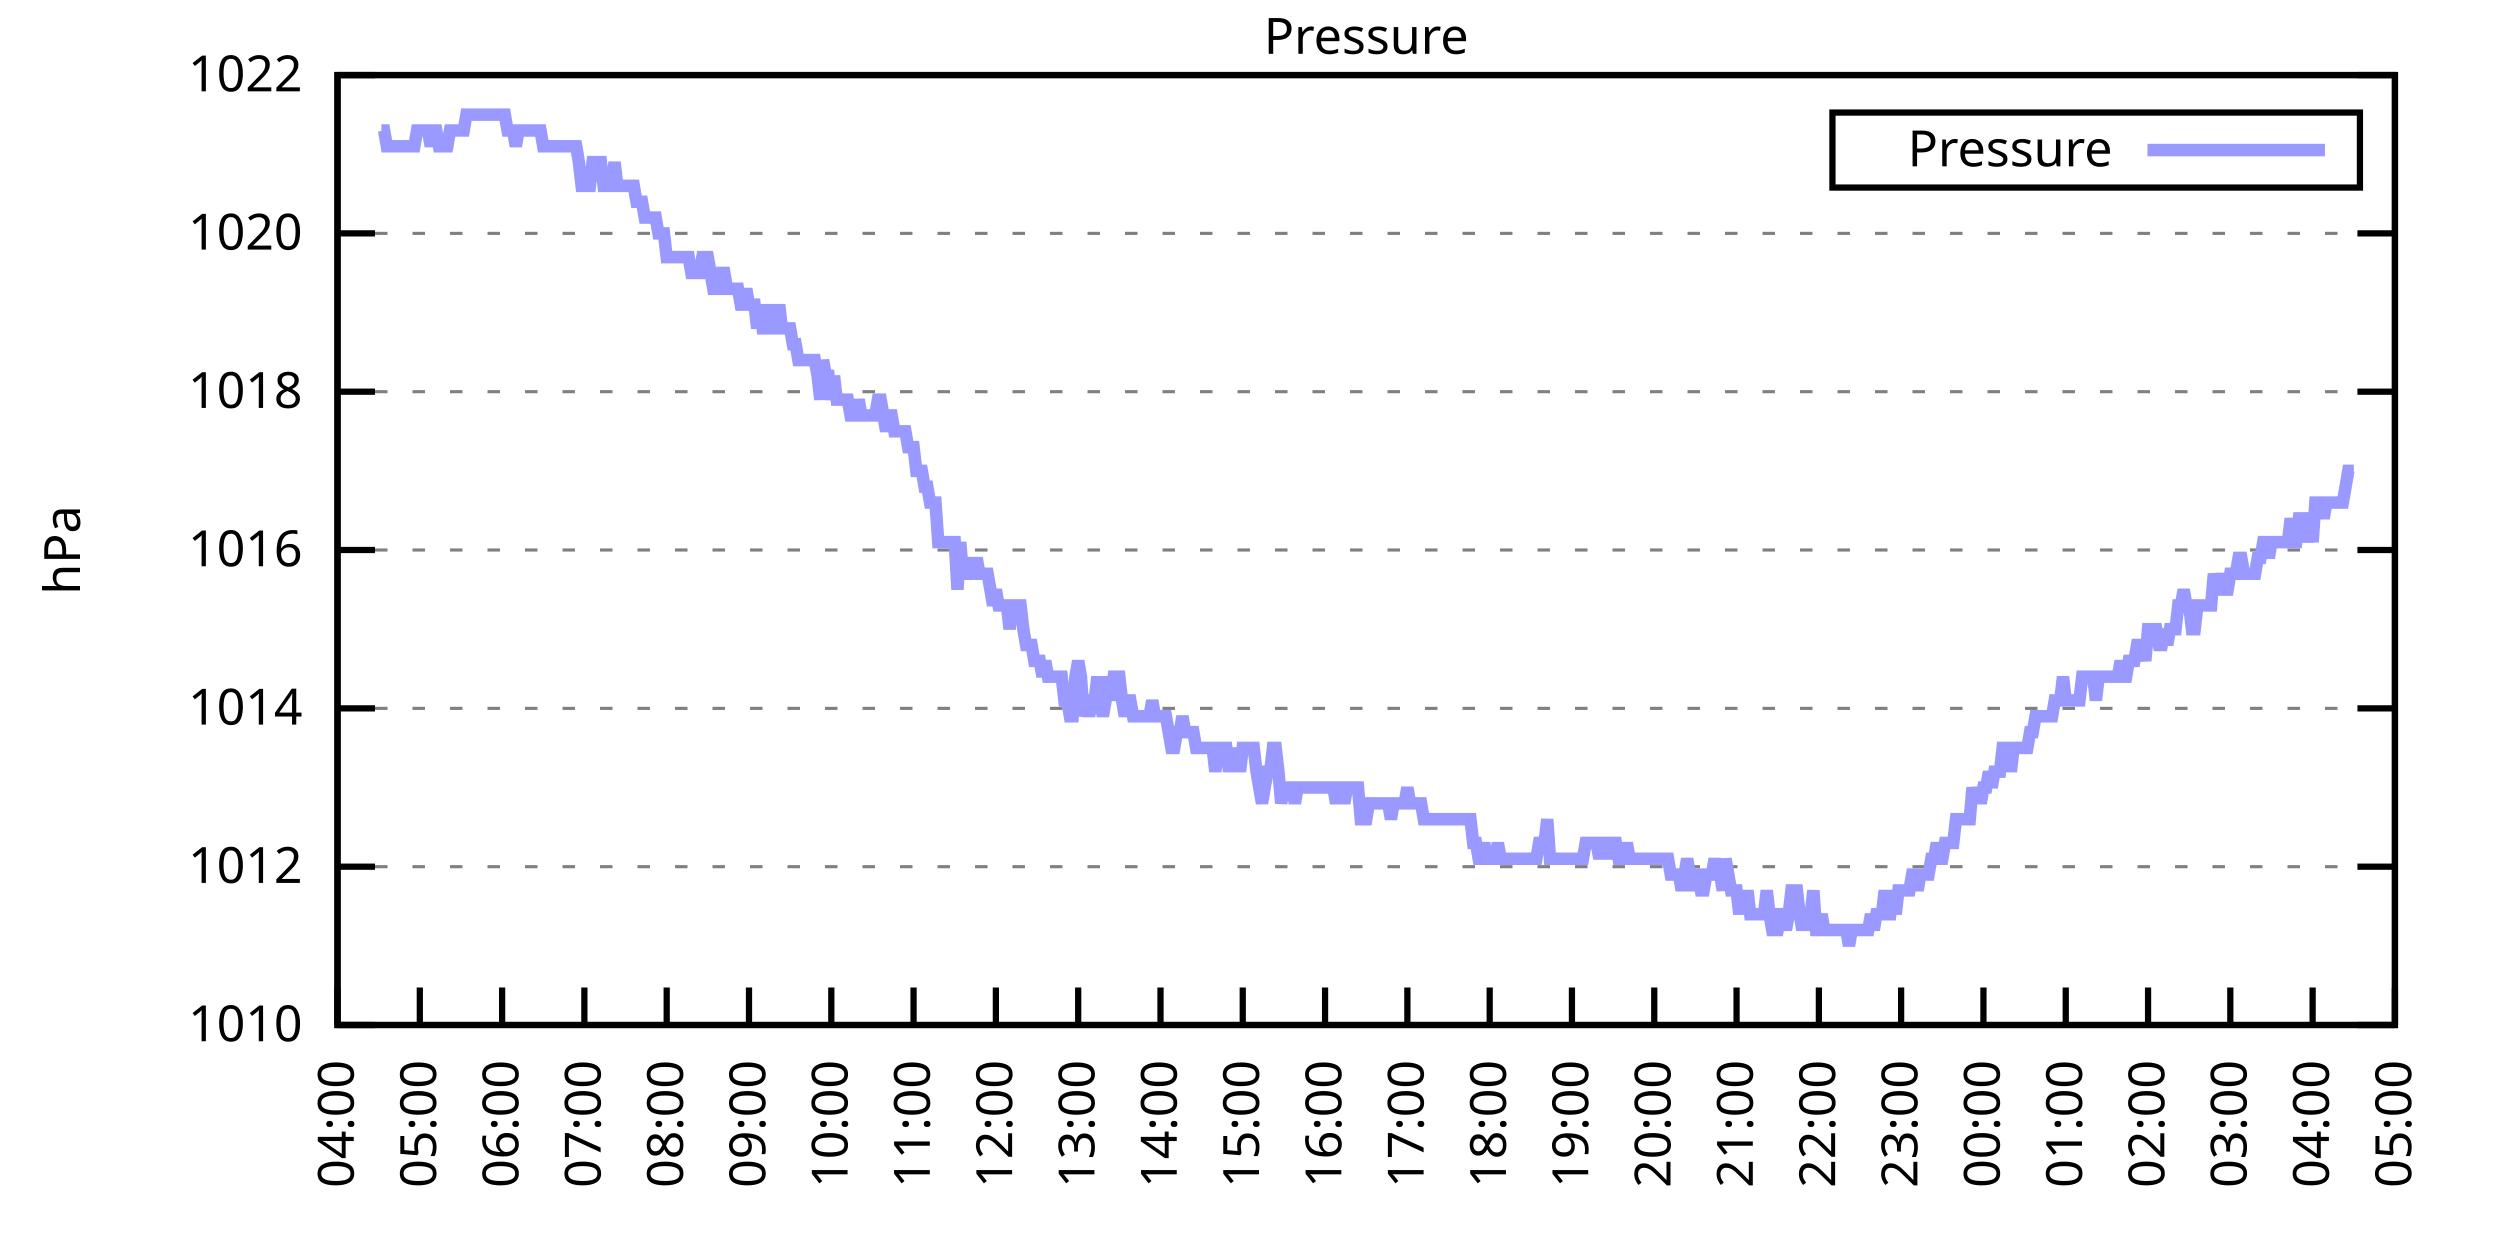
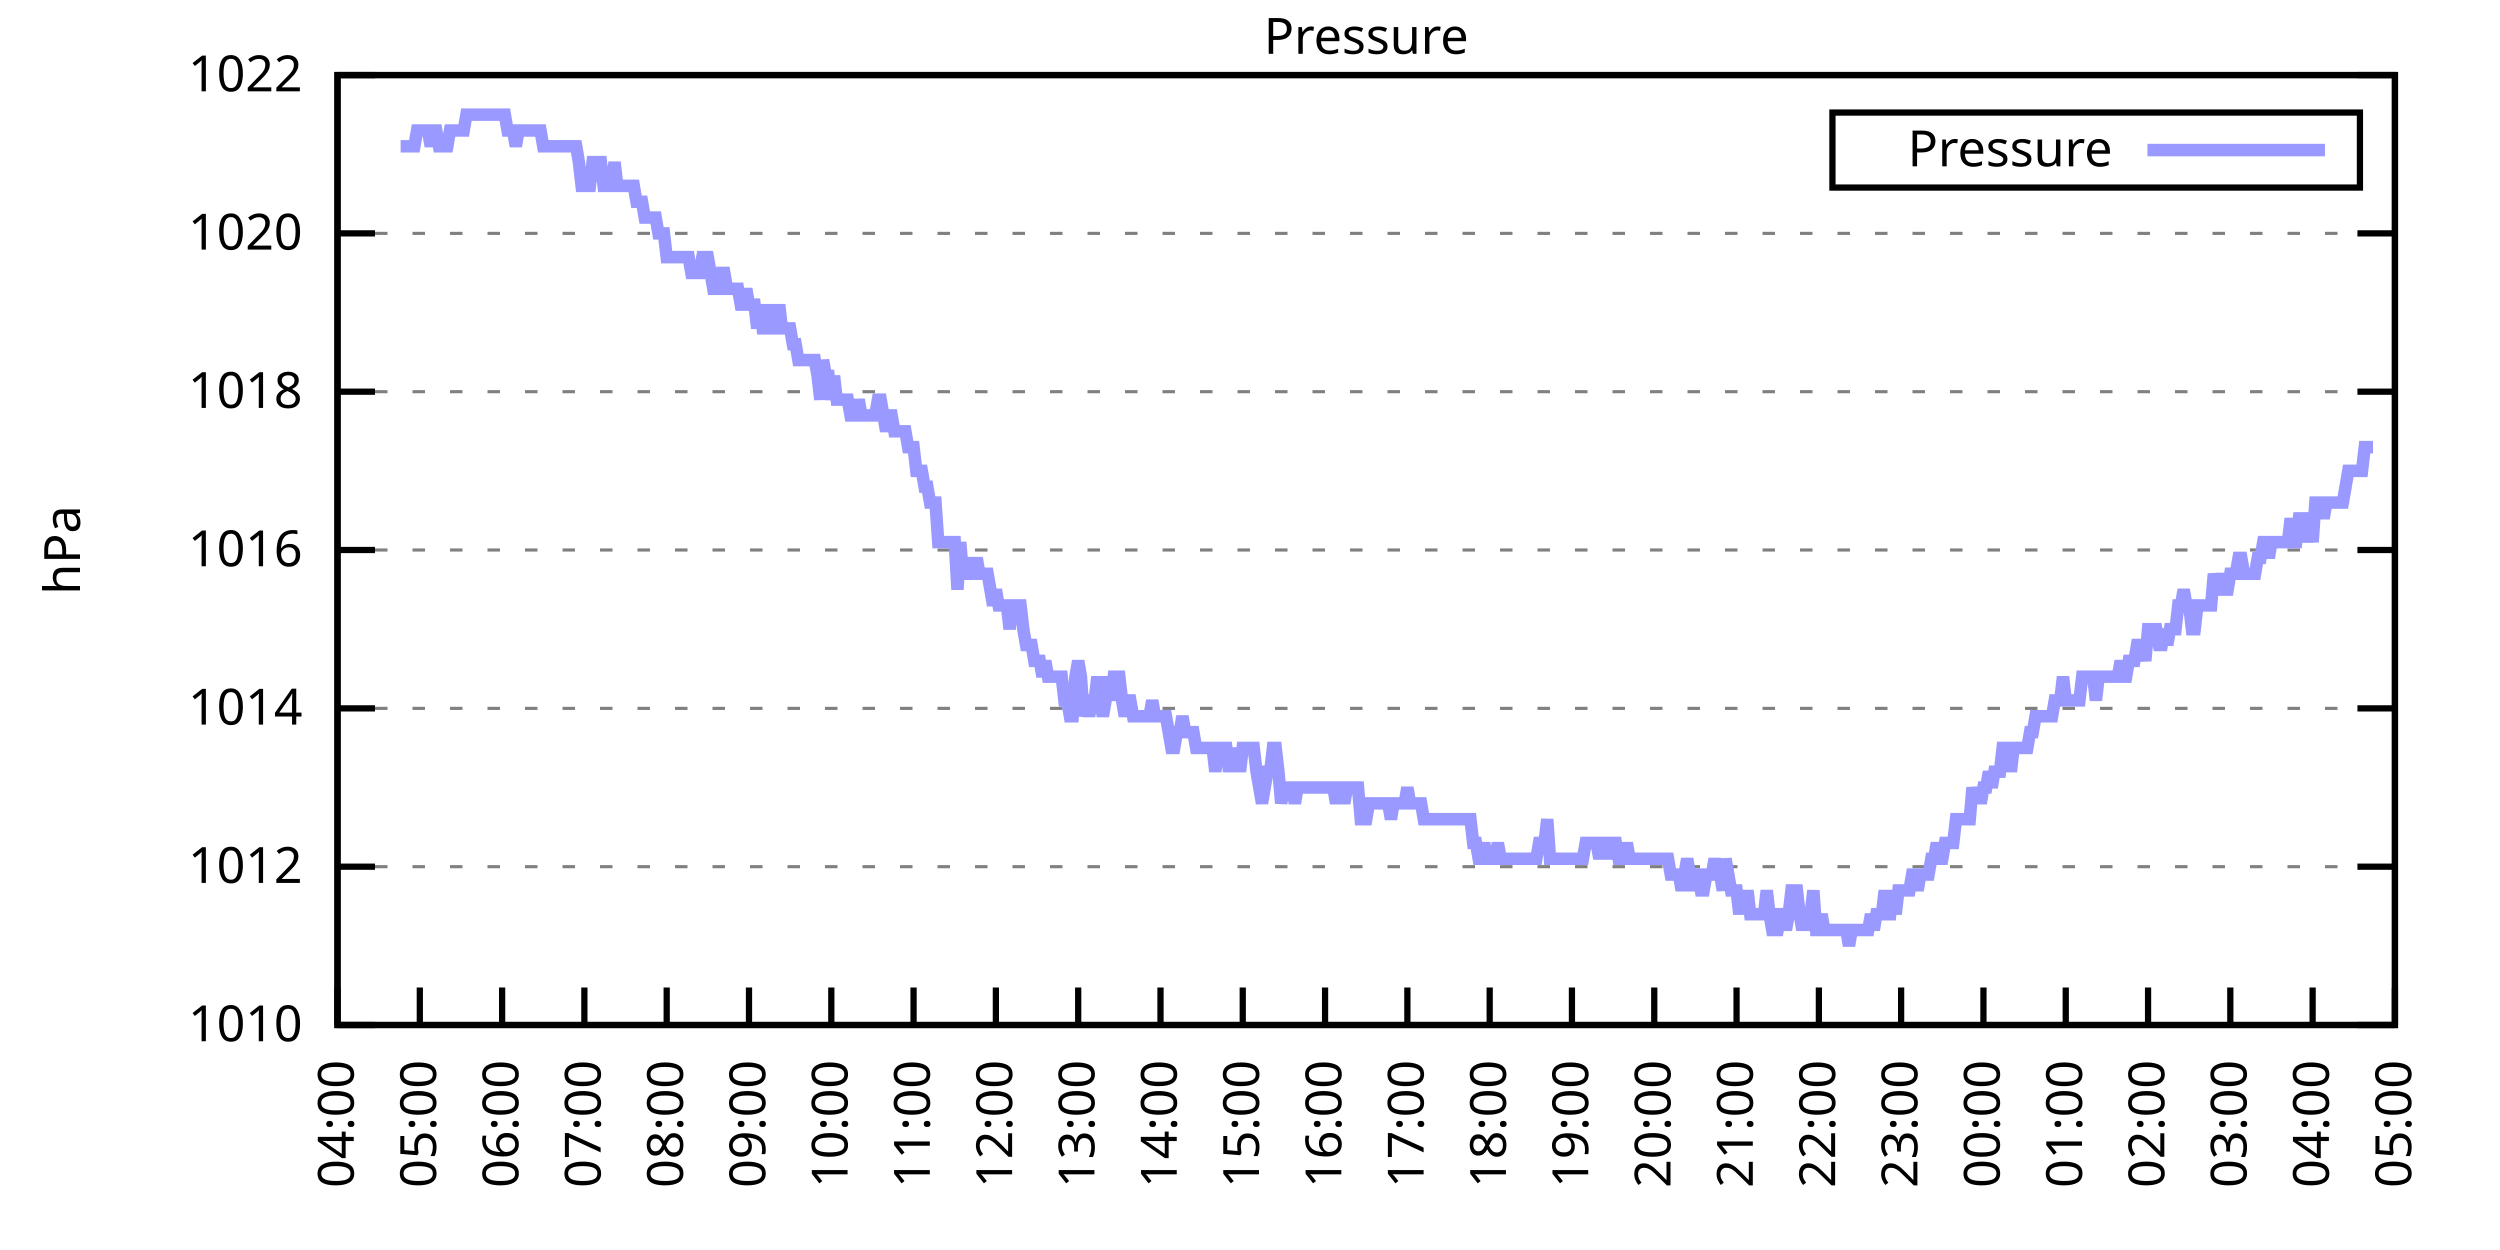
<svg xmlns="http://www.w3.org/2000/svg" xmlns:xlink="http://www.w3.org/1999/xlink" width="400" height="200" viewBox="0 0 400 200">
  <g id="gnuplot_canvas">
    <rect x="0" y="0" width="400" height="200" fill="none" />
    <defs>
      <circle id="gpDot" r="0.5" stroke-width="0.5" stroke="currentColor" />
      <path id="gpPt0" stroke-width="0.333" stroke="currentColor" d="M-1,0 h2 M0,-1 v2" />
      <path id="gpPt1" stroke-width="0.333" stroke="currentColor" d="M-1,-1 L1,1 M1,-1 L-1,1" />
      <path id="gpPt2" stroke-width="0.333" stroke="currentColor" d="M-1,0 L1,0 M0,-1 L0,1 M-1,-1 L1,1 M-1,1 L1,-1" />
      <rect id="gpPt3" stroke-width="0.333" stroke="currentColor" x="-1" y="-1" width="2" height="2" />
      <rect id="gpPt4" stroke-width="0.333" stroke="currentColor" fill="currentColor" x="-1" y="-1" width="2" height="2" />
      <circle id="gpPt5" stroke-width="0.333" stroke="currentColor" cx="0" cy="0" r="1" />
      <use xlink:href="#gpPt5" id="gpPt6" fill="currentColor" stroke="none" />
      <path id="gpPt7" stroke-width="0.333" stroke="currentColor" d="M0,-1.33 L-1.33,0.67 L1.33,0.67 z" />
      <use xlink:href="#gpPt7" id="gpPt8" fill="currentColor" stroke="none" />
      <use xlink:href="#gpPt7" id="gpPt9" stroke="currentColor" transform="rotate(180)" />
      <use xlink:href="#gpPt9" id="gpPt10" fill="currentColor" stroke="none" />
      <use xlink:href="#gpPt3" id="gpPt11" stroke="currentColor" transform="rotate(45)" />
      <use xlink:href="#gpPt11" id="gpPt12" fill="currentColor" stroke="none" />
      <path id="gpPt13" stroke-width="0.333" stroke="currentColor" d="M0,1.330 L1.265,0.411 L0.782,-1.067 L-0.782,-1.076 L-1.265,0.411 z" />
      <use xlink:href="#gpPt13" id="gpPt14" fill="currentColor" stroke="none" />
      <filter id="textbox" filterUnits="objectBoundingBox" x="0" y="0" height="1" width="1">
        <feFlood flood-color="white" flood-opacity="1" result="bgnd" />
        <feComposite in="SourceGraphic" in2="bgnd" operator="atop" />
      </filter>
      <filter id="greybox" filterUnits="objectBoundingBox" x="0" y="0" height="1" width="1">
        <feFlood flood-color="lightgrey" flood-opacity="1" result="grey" />
        <feComposite in="SourceGraphic" in2="grey" operator="atop" />
      </filter>
    </defs>
    <g fill="none" color="white" stroke="currentColor" stroke-width="1.00" stroke-linecap="butt" stroke-linejoin="miter">
</g>
    <g fill="none" color="black" stroke="currentColor" stroke-width="1.00" stroke-linecap="butt" stroke-linejoin="miter">
      <g stroke="none" shape-rendering="crispEdges">
        <polygon fill="rgb(255, 255, 255)" points="54.00,164.00 383.18,164.00 383.18,12.02 54.00,12.02 " />
      </g>
    </g>
    <g fill="none" color="black" stroke="currentColor" stroke-width="1.00" stroke-linecap="butt" stroke-linejoin="miter">
</g>
    <g fill="none" color="black" stroke="black" stroke-width="0.50" stroke-linecap="butt" stroke-linejoin="miter">
</g>
    <g fill="none" color="gray" stroke="currentColor" stroke-width="0.50" stroke-linecap="butt" stroke-linejoin="miter">
      <path stroke="gray" stroke-dasharray="2,4" class="gridline" d="M54.00,164.00 L383.19,164.00  " />
    </g>
    <g fill="none" color="gray" stroke="gray" stroke-width="1.00" stroke-linecap="butt" stroke-linejoin="miter">
</g>
    <g fill="none" color="black" stroke="currentColor" stroke-width="1.00" stroke-linecap="butt" stroke-linejoin="miter">
      <path stroke="black" d="M54.00,164.00 L60.00,164.00 M383.19,164.00 L377.19,164.00  " />
      <g transform="translate(48.40,166.60)" stroke="none" fill="black" font-family="Sans" font-size="8.00" text-anchor="end">
        <text>
          <tspan font-family="Sans"> 1010</tspan>
        </text>
      </g>
    </g>
    <g fill="none" color="black" stroke="currentColor" stroke-width="1.00" stroke-linecap="butt" stroke-linejoin="miter">
</g>
    <g fill="none" color="black" stroke="black" stroke-width="0.50" stroke-linecap="butt" stroke-linejoin="miter">
</g>
    <g fill="none" color="gray" stroke="currentColor" stroke-width="0.50" stroke-linecap="butt" stroke-linejoin="miter">
      <path stroke="gray" stroke-dasharray="2,4" class="gridline" d="M54.00,138.67 L383.19,138.67  " />
    </g>
    <g fill="none" color="gray" stroke="gray" stroke-width="1.00" stroke-linecap="butt" stroke-linejoin="miter">
</g>
    <g fill="none" color="black" stroke="currentColor" stroke-width="1.00" stroke-linecap="butt" stroke-linejoin="miter">
      <path stroke="black" d="M54.00,138.67 L60.00,138.67 M383.19,138.67 L377.19,138.67  " />
      <g transform="translate(48.40,141.27)" stroke="none" fill="black" font-family="Sans" font-size="8.00" text-anchor="end">
        <text>
          <tspan font-family="Sans"> 1012</tspan>
        </text>
      </g>
    </g>
    <g fill="none" color="black" stroke="currentColor" stroke-width="1.00" stroke-linecap="butt" stroke-linejoin="miter">
</g>
    <g fill="none" color="black" stroke="black" stroke-width="0.50" stroke-linecap="butt" stroke-linejoin="miter">
</g>
    <g fill="none" color="gray" stroke="currentColor" stroke-width="0.50" stroke-linecap="butt" stroke-linejoin="miter">
      <path stroke="gray" stroke-dasharray="2,4" class="gridline" d="M54.00,113.34 L383.19,113.34  " />
    </g>
    <g fill="none" color="gray" stroke="gray" stroke-width="1.00" stroke-linecap="butt" stroke-linejoin="miter">
</g>
    <g fill="none" color="black" stroke="currentColor" stroke-width="1.00" stroke-linecap="butt" stroke-linejoin="miter">
      <path stroke="black" d="M54.00,113.34 L60.00,113.34 M383.19,113.34 L377.19,113.34  " />
      <g transform="translate(48.40,115.94)" stroke="none" fill="black" font-family="Sans" font-size="8.00" text-anchor="end">
        <text>
          <tspan font-family="Sans"> 1014</tspan>
        </text>
      </g>
    </g>
    <g fill="none" color="black" stroke="currentColor" stroke-width="1.00" stroke-linecap="butt" stroke-linejoin="miter">
</g>
    <g fill="none" color="black" stroke="black" stroke-width="0.50" stroke-linecap="butt" stroke-linejoin="miter">
</g>
    <g fill="none" color="gray" stroke="currentColor" stroke-width="0.50" stroke-linecap="butt" stroke-linejoin="miter">
      <path stroke="gray" stroke-dasharray="2,4" class="gridline" d="M54.00,88.00 L383.19,88.00  " />
    </g>
    <g fill="none" color="gray" stroke="gray" stroke-width="1.00" stroke-linecap="butt" stroke-linejoin="miter">
</g>
    <g fill="none" color="black" stroke="currentColor" stroke-width="1.00" stroke-linecap="butt" stroke-linejoin="miter">
      <path stroke="black" d="M54.00,88.00 L60.00,88.00 M383.19,88.00 L377.19,88.00  " />
      <g transform="translate(48.40,90.60)" stroke="none" fill="black" font-family="Sans" font-size="8.00" text-anchor="end">
        <text>
          <tspan font-family="Sans"> 1016</tspan>
        </text>
      </g>
    </g>
    <g fill="none" color="black" stroke="currentColor" stroke-width="1.00" stroke-linecap="butt" stroke-linejoin="miter">
</g>
    <g fill="none" color="black" stroke="black" stroke-width="0.50" stroke-linecap="butt" stroke-linejoin="miter">
</g>
    <g fill="none" color="gray" stroke="currentColor" stroke-width="0.50" stroke-linecap="butt" stroke-linejoin="miter">
      <path stroke="gray" stroke-dasharray="2,4" class="gridline" d="M54.00,62.67 L383.19,62.67  " />
    </g>
    <g fill="none" color="gray" stroke="gray" stroke-width="1.00" stroke-linecap="butt" stroke-linejoin="miter">
</g>
    <g fill="none" color="black" stroke="currentColor" stroke-width="1.00" stroke-linecap="butt" stroke-linejoin="miter">
      <path stroke="black" d="M54.00,62.67 L60.00,62.67 M383.19,62.67 L377.19,62.67  " />
      <g transform="translate(48.40,65.27)" stroke="none" fill="black" font-family="Sans" font-size="8.00" text-anchor="end">
        <text>
          <tspan font-family="Sans"> 1018</tspan>
        </text>
      </g>
    </g>
    <g fill="none" color="black" stroke="currentColor" stroke-width="1.00" stroke-linecap="butt" stroke-linejoin="miter">
</g>
    <g fill="none" color="black" stroke="black" stroke-width="0.50" stroke-linecap="butt" stroke-linejoin="miter">
</g>
    <g fill="none" color="gray" stroke="currentColor" stroke-width="0.50" stroke-linecap="butt" stroke-linejoin="miter">
      <path stroke="gray" stroke-dasharray="2,4" class="gridline" d="M54.00,37.34 L383.19,37.34  " />
    </g>
    <g fill="none" color="gray" stroke="gray" stroke-width="1.00" stroke-linecap="butt" stroke-linejoin="miter">
</g>
    <g fill="none" color="black" stroke="currentColor" stroke-width="1.00" stroke-linecap="butt" stroke-linejoin="miter">
      <path stroke="black" d="M54.00,37.34 L60.00,37.34 M383.19,37.34 L377.19,37.34  " />
      <g transform="translate(48.40,39.94)" stroke="none" fill="black" font-family="Sans" font-size="8.00" text-anchor="end">
        <text>
          <tspan font-family="Sans"> 1020</tspan>
        </text>
      </g>
    </g>
    <g fill="none" color="black" stroke="currentColor" stroke-width="1.00" stroke-linecap="butt" stroke-linejoin="miter">
</g>
    <g fill="none" color="black" stroke="black" stroke-width="0.50" stroke-linecap="butt" stroke-linejoin="miter">
</g>
    <g fill="none" color="gray" stroke="currentColor" stroke-width="0.50" stroke-linecap="butt" stroke-linejoin="miter">
      <path stroke="gray" stroke-dasharray="2,4" class="gridline" d="M54.00,12.01 L383.19,12.01  " />
    </g>
    <g fill="none" color="gray" stroke="gray" stroke-width="1.00" stroke-linecap="butt" stroke-linejoin="miter">
</g>
    <g fill="none" color="black" stroke="currentColor" stroke-width="1.00" stroke-linecap="butt" stroke-linejoin="miter">
      <path stroke="black" d="M54.00,12.01 L60.00,12.01 M383.19,12.01 L377.19,12.01  " />
      <g transform="translate(48.40,14.61)" stroke="none" fill="black" font-family="Sans" font-size="8.00" text-anchor="end">
        <text>
          <tspan font-family="Sans"> 1022</tspan>
        </text>
      </g>
    </g>
    <g fill="none" color="black" stroke="currentColor" stroke-width="1.00" stroke-linecap="butt" stroke-linejoin="miter">
      <path stroke="black" d="M54.00,164.00 L54.00,158.00  " />
      <g transform="translate(56.60,169.60) rotate(270.00)" stroke="none" fill="black" font-family="Sans" font-size="8.00" text-anchor="end">
        <text>
          <tspan font-family="Sans">04:00</tspan>
        </text>
      </g>
    </g>
    <g fill="none" color="black" stroke="currentColor" stroke-width="1.00" stroke-linecap="butt" stroke-linejoin="miter">
      <path stroke="black" d="M67.17,164.00 L67.17,158.00  " />
      <g transform="translate(69.77,169.60) rotate(270.00)" stroke="none" fill="black" font-family="Sans" font-size="8.00" text-anchor="end">
        <text>
          <tspan font-family="Sans">05:00</tspan>
        </text>
      </g>
    </g>
    <g fill="none" color="black" stroke="currentColor" stroke-width="1.00" stroke-linecap="butt" stroke-linejoin="miter">
      <path stroke="black" d="M80.34,164.00 L80.34,158.00  " />
      <g transform="translate(82.94,169.60) rotate(270.00)" stroke="none" fill="black" font-family="Sans" font-size="8.00" text-anchor="end">
        <text>
          <tspan font-family="Sans">06:00</tspan>
        </text>
      </g>
    </g>
    <g fill="none" color="black" stroke="currentColor" stroke-width="1.00" stroke-linecap="butt" stroke-linejoin="miter">
      <path stroke="black" d="M93.50,164.00 L93.50,158.00  " />
      <g transform="translate(96.10,169.60) rotate(270.00)" stroke="none" fill="black" font-family="Sans" font-size="8.00" text-anchor="end">
        <text>
          <tspan font-family="Sans">07:00</tspan>
        </text>
      </g>
    </g>
    <g fill="none" color="black" stroke="currentColor" stroke-width="1.00" stroke-linecap="butt" stroke-linejoin="miter">
      <path stroke="black" d="M106.67,164.00 L106.67,158.00  " />
      <g transform="translate(109.27,169.60) rotate(270.00)" stroke="none" fill="black" font-family="Sans" font-size="8.00" text-anchor="end">
        <text>
          <tspan font-family="Sans">08:00</tspan>
        </text>
      </g>
    </g>
    <g fill="none" color="black" stroke="currentColor" stroke-width="1.00" stroke-linecap="butt" stroke-linejoin="miter">
      <path stroke="black" d="M119.84,164.00 L119.84,158.00  " />
      <g transform="translate(122.44,169.60) rotate(270.00)" stroke="none" fill="black" font-family="Sans" font-size="8.00" text-anchor="end">
        <text>
          <tspan font-family="Sans">09:00</tspan>
        </text>
      </g>
    </g>
    <g fill="none" color="black" stroke="currentColor" stroke-width="1.00" stroke-linecap="butt" stroke-linejoin="miter">
      <path stroke="black" d="M133.01,164.00 L133.01,158.00  " />
      <g transform="translate(135.61,169.60) rotate(270.00)" stroke="none" fill="black" font-family="Sans" font-size="8.00" text-anchor="end">
        <text>
          <tspan font-family="Sans">10:00</tspan>
        </text>
      </g>
    </g>
    <g fill="none" color="black" stroke="currentColor" stroke-width="1.00" stroke-linecap="butt" stroke-linejoin="miter">
      <path stroke="black" d="M146.17,164.00 L146.17,158.00  " />
      <g transform="translate(148.77,169.60) rotate(270.00)" stroke="none" fill="black" font-family="Sans" font-size="8.00" text-anchor="end">
        <text>
          <tspan font-family="Sans">11:00</tspan>
        </text>
      </g>
    </g>
    <g fill="none" color="black" stroke="currentColor" stroke-width="1.00" stroke-linecap="butt" stroke-linejoin="miter">
      <path stroke="black" d="M159.34,164.00 L159.34,158.00  " />
      <g transform="translate(161.94,169.60) rotate(270.00)" stroke="none" fill="black" font-family="Sans" font-size="8.00" text-anchor="end">
        <text>
          <tspan font-family="Sans">12:00</tspan>
        </text>
      </g>
    </g>
    <g fill="none" color="black" stroke="currentColor" stroke-width="1.00" stroke-linecap="butt" stroke-linejoin="miter">
      <path stroke="black" d="M172.51,164.00 L172.51,158.00  " />
      <g transform="translate(175.11,169.60) rotate(270.00)" stroke="none" fill="black" font-family="Sans" font-size="8.00" text-anchor="end">
        <text>
          <tspan font-family="Sans">13:00</tspan>
        </text>
      </g>
    </g>
    <g fill="none" color="black" stroke="currentColor" stroke-width="1.00" stroke-linecap="butt" stroke-linejoin="miter">
      <path stroke="black" d="M185.68,164.00 L185.68,158.00  " />
      <g transform="translate(188.28,169.60) rotate(270.00)" stroke="none" fill="black" font-family="Sans" font-size="8.00" text-anchor="end">
        <text>
          <tspan font-family="Sans">14:00</tspan>
        </text>
      </g>
    </g>
    <g fill="none" color="black" stroke="currentColor" stroke-width="1.00" stroke-linecap="butt" stroke-linejoin="miter">
      <path stroke="black" d="M198.84,164.00 L198.84,158.00  " />
      <g transform="translate(201.44,169.60) rotate(270.00)" stroke="none" fill="black" font-family="Sans" font-size="8.00" text-anchor="end">
        <text>
          <tspan font-family="Sans">15:00</tspan>
        </text>
      </g>
    </g>
    <g fill="none" color="black" stroke="currentColor" stroke-width="1.00" stroke-linecap="butt" stroke-linejoin="miter">
      <path stroke="black" d="M212.01,164.00 L212.01,158.00  " />
      <g transform="translate(214.61,169.60) rotate(270.00)" stroke="none" fill="black" font-family="Sans" font-size="8.00" text-anchor="end">
        <text>
          <tspan font-family="Sans">16:00</tspan>
        </text>
      </g>
    </g>
    <g fill="none" color="black" stroke="currentColor" stroke-width="1.00" stroke-linecap="butt" stroke-linejoin="miter">
      <path stroke="black" d="M225.18,164.00 L225.18,158.00  " />
      <g transform="translate(227.78,169.60) rotate(270.00)" stroke="none" fill="black" font-family="Sans" font-size="8.00" text-anchor="end">
        <text>
          <tspan font-family="Sans">17:00</tspan>
        </text>
      </g>
    </g>
    <g fill="none" color="black" stroke="currentColor" stroke-width="1.00" stroke-linecap="butt" stroke-linejoin="miter">
      <path stroke="black" d="M238.35,164.00 L238.35,158.00  " />
      <g transform="translate(240.95,169.60) rotate(270.00)" stroke="none" fill="black" font-family="Sans" font-size="8.00" text-anchor="end">
        <text>
          <tspan font-family="Sans">18:00</tspan>
        </text>
      </g>
    </g>
    <g fill="none" color="black" stroke="currentColor" stroke-width="1.00" stroke-linecap="butt" stroke-linejoin="miter">
      <path stroke="black" d="M251.51,164.00 L251.51,158.00  " />
      <g transform="translate(254.11,169.60) rotate(270.00)" stroke="none" fill="black" font-family="Sans" font-size="8.00" text-anchor="end">
        <text>
          <tspan font-family="Sans">19:00</tspan>
        </text>
      </g>
    </g>
    <g fill="none" color="black" stroke="currentColor" stroke-width="1.00" stroke-linecap="butt" stroke-linejoin="miter">
      <path stroke="black" d="M264.68,164.00 L264.68,158.00  " />
      <g transform="translate(267.28,169.60) rotate(270.00)" stroke="none" fill="black" font-family="Sans" font-size="8.00" text-anchor="end">
        <text>
          <tspan font-family="Sans">20:00</tspan>
        </text>
      </g>
    </g>
    <g fill="none" color="black" stroke="currentColor" stroke-width="1.00" stroke-linecap="butt" stroke-linejoin="miter">
      <path stroke="black" d="M277.85,164.00 L277.85,158.00  " />
      <g transform="translate(280.45,169.60) rotate(270.00)" stroke="none" fill="black" font-family="Sans" font-size="8.00" text-anchor="end">
        <text>
          <tspan font-family="Sans">21:00</tspan>
        </text>
      </g>
    </g>
    <g fill="none" color="black" stroke="currentColor" stroke-width="1.00" stroke-linecap="butt" stroke-linejoin="miter">
      <path stroke="black" d="M291.02,164.00 L291.02,158.00  " />
      <g transform="translate(293.62,169.60) rotate(270.00)" stroke="none" fill="black" font-family="Sans" font-size="8.00" text-anchor="end">
        <text>
          <tspan font-family="Sans">22:00</tspan>
        </text>
      </g>
    </g>
    <g fill="none" color="black" stroke="currentColor" stroke-width="1.00" stroke-linecap="butt" stroke-linejoin="miter">
      <path stroke="black" d="M304.18,164.00 L304.18,158.00  " />
      <g transform="translate(306.78,169.60) rotate(270.00)" stroke="none" fill="black" font-family="Sans" font-size="8.00" text-anchor="end">
        <text>
          <tspan font-family="Sans">23:00</tspan>
        </text>
      </g>
    </g>
    <g fill="none" color="black" stroke="currentColor" stroke-width="1.00" stroke-linecap="butt" stroke-linejoin="miter">
      <path stroke="black" d="M317.35,164.00 L317.35,158.00  " />
      <g transform="translate(319.95,169.60) rotate(270.00)" stroke="none" fill="black" font-family="Sans" font-size="8.00" text-anchor="end">
        <text>
          <tspan font-family="Sans">00:00</tspan>
        </text>
      </g>
    </g>
    <g fill="none" color="black" stroke="currentColor" stroke-width="1.00" stroke-linecap="butt" stroke-linejoin="miter">
      <path stroke="black" d="M330.52,164.00 L330.52,158.00  " />
      <g transform="translate(333.12,169.60) rotate(270.00)" stroke="none" fill="black" font-family="Sans" font-size="8.00" text-anchor="end">
        <text>
          <tspan font-family="Sans">01:00</tspan>
        </text>
      </g>
    </g>
    <g fill="none" color="black" stroke="currentColor" stroke-width="1.00" stroke-linecap="butt" stroke-linejoin="miter">
      <path stroke="black" d="M343.69,164.00 L343.69,158.00  " />
      <g transform="translate(346.29,169.60) rotate(270.00)" stroke="none" fill="black" font-family="Sans" font-size="8.00" text-anchor="end">
        <text>
          <tspan font-family="Sans">02:00</tspan>
        </text>
      </g>
    </g>
    <g fill="none" color="black" stroke="currentColor" stroke-width="1.00" stroke-linecap="butt" stroke-linejoin="miter">
      <path stroke="black" d="M356.85,164.00 L356.85,158.00  " />
      <g transform="translate(359.45,169.60) rotate(270.00)" stroke="none" fill="black" font-family="Sans" font-size="8.00" text-anchor="end">
        <text>
          <tspan font-family="Sans">03:00</tspan>
        </text>
      </g>
    </g>
    <g fill="none" color="black" stroke="currentColor" stroke-width="1.00" stroke-linecap="butt" stroke-linejoin="miter">
      <path stroke="black" d="M370.02,164.00 L370.02,158.00  " />
      <g transform="translate(372.62,169.60) rotate(270.00)" stroke="none" fill="black" font-family="Sans" font-size="8.00" text-anchor="end">
        <text>
          <tspan font-family="Sans">04:00</tspan>
        </text>
      </g>
    </g>
    <g fill="none" color="black" stroke="currentColor" stroke-width="1.00" stroke-linecap="butt" stroke-linejoin="miter">
      <path stroke="black" d="M383.19,164.00 L383.19,158.00  " />
      <g transform="translate(385.79,169.60) rotate(270.00)" stroke="none" fill="black" font-family="Sans" font-size="8.00" text-anchor="end">
        <text>
          <tspan font-family="Sans">05:00</tspan>
        </text>
      </g>
    </g>
    <g fill="none" color="black" stroke="currentColor" stroke-width="1.00" stroke-linecap="butt" stroke-linejoin="miter">
</g>
    <g fill="none" color="black" stroke="currentColor" stroke-width="1.00" stroke-linecap="butt" stroke-linejoin="miter">
      <path stroke="black" d="M54.00,12.01 L54.00,164.00 L383.19,164.00 L383.19,12.01 L54.00,12.01 Z  " />
    </g>
    <g fill="none" color="black" stroke="currentColor" stroke-width="1.00" stroke-linecap="butt" stroke-linejoin="miter">
</g>
    <g fill="none" color="black" stroke="currentColor" stroke-width="1.00" stroke-linecap="butt" stroke-linejoin="miter">
      <path stroke="black" d="M293.19,30.01 L293.19,18.01 L377.59,18.01 L377.59,30.01 L293.19,30.01 Z  " />
    </g>
    <g id="Pressure_plot_1">
      <g fill="none" color="white" stroke="black" stroke-width="2.00" stroke-linecap="butt" stroke-linejoin="miter">
</g>
      <g fill="none" color="black" stroke="currentColor" stroke-width="2.00" stroke-linecap="butt" stroke-linejoin="miter">
        <g transform="translate(337.99,26.61)" stroke="none" fill="black" font-family="Sans" font-size="8.00" text-anchor="end">
          <text>
            <tspan font-family="Sans">Pressure</tspan>
          </text>
        </g>
      </g>
      <g fill="none" color="black" stroke="currentColor" stroke-width="2.00" stroke-linecap="butt" stroke-linejoin="miter">
-         <path stroke="rgb(153, 153, 255)" d="M343.59,24.01 L371.99,24.01 M61.02,20.88 L61.46,20.88 L61.90,23.41 L62.34,23.41 L62.78,23.41 L63.22,23.41   L63.66,23.41 L64.10,23.41 L64.53,23.41 L64.97,23.41 L65.41,23.41 L65.85,23.41 L66.29,23.41 L66.73,20.88   L67.17,20.88 L67.61,20.88 L68.05,20.88 L68.48,20.88 L68.92,23.41 L69.36,20.88 L69.80,20.88 L70.24,23.41   L70.68,23.41 L71.12,23.41 L71.56,23.41 L72.00,20.88 L72.43,20.88 L72.87,20.88 L73.31,20.88 L73.75,20.88   L74.19,20.88 L74.63,18.34 L75.07,18.34 L75.51,18.34 L75.95,18.34 L76.38,18.34 L76.82,18.34 L77.26,18.34   L77.70,18.34 L78.14,18.34 L78.58,18.34 L79.02,18.34 L79.46,18.34 L79.90,18.34 L80.34,18.34 L80.77,18.34   L81.21,20.88 L81.65,20.88 L82.09,20.88 L82.53,23.41 L82.97,20.88 L83.41,20.88 L83.85,20.88 L84.29,20.88   L84.72,20.88 L85.16,20.88 L85.60,20.88 L86.04,20.88 L86.48,20.88 L86.92,23.41 L87.36,23.41 L87.80,23.41   L88.24,23.41 L88.67,23.41 L89.11,23.41 L89.55,23.41 L89.99,23.41 L90.43,23.41 L90.87,23.41 L91.31,23.41   L91.75,23.41 L92.19,23.41 L92.62,25.94 L93.06,29.74 L93.50,29.74 L93.94,29.74 L94.38,29.74 L94.82,25.94   L95.26,25.94 L95.70,25.94 L96.14,25.94 L96.58,29.74 L97.01,29.74 L97.45,29.74 L97.89,29.74 L98.33,25.94   L98.77,29.74 L99.21,29.74 L99.65,29.74 L100.09,29.74 L100.53,29.74 L100.96,29.74 L101.40,29.74 L101.84,32.28   L102.28,32.28 L102.72,32.28 L103.16,34.81 L103.60,34.81 L104.04,34.81 L104.48,34.81 L104.91,34.81 L105.35,37.34   L105.79,37.34 L106.23,37.34 L106.67,41.14 L107.11,41.14 L107.55,41.14 L107.99,41.14 L108.43,41.14 L108.87,41.14   L109.30,41.14 L109.74,41.14 L110.18,41.14 L110.62,43.67 L111.06,43.67 L111.50,43.67 L111.94,43.67 L112.38,41.14   L112.82,41.14 L113.25,41.14 L113.69,43.67 L114.13,46.21 L114.57,46.21 L115.01,46.21 L115.45,43.67 L115.89,43.67   L116.33,46.21 L116.77,46.21 L117.20,46.21 L117.64,46.21 L118.08,46.21 L118.52,48.74 L118.96,48.74 L119.40,46.21   L119.84,48.74 L120.28,48.74 L120.72,48.74 L121.15,52.54 L121.59,48.74 L122.03,52.54 L122.47,52.54 L122.91,48.74   L123.35,52.54 L123.79,52.54 L124.23,52.54 L124.67,48.74 L125.11,52.54 L125.54,52.54 L125.98,52.54 L126.42,52.54   L126.86,55.07 L127.30,55.07 L127.74,57.61 L128.18,57.61 L128.62,57.61 L129.06,57.61 L129.49,57.61 L129.93,57.61   L130.37,57.61 L130.81,60.14 L131.25,63.94 L131.69,57.61 L132.13,60.14 L132.57,60.14 L133.01,63.94 L133.44,60.14   L133.88,63.94 L134.32,63.94 L134.76,63.94 L135.20,63.94 L135.64,63.94 L136.08,66.47 L136.52,66.47 L136.96,66.47   L137.39,63.94 L137.83,66.47 L138.27,66.47 L138.71,66.47 L139.15,66.47 L139.59,66.47 L140.03,66.47 L140.47,63.94   L140.91,63.94 L141.35,66.47 L141.78,69.01 L142.22,66.47 L142.66,66.47 L143.10,69.01 L143.54,69.01 L143.98,69.01   L144.42,69.01 L144.86,69.01 L145.30,71.54 L145.73,71.54 L146.17,71.54 L146.61,75.34 L147.05,75.34 L147.49,75.34   L147.93,77.87 L148.37,77.87 L148.81,80.41 L149.25,80.41 L149.68,80.41 L150.12,86.74 L150.56,86.74 L151.00,86.74   L151.44,86.74 L151.88,86.74 L152.32,86.74 L152.76,86.74 L153.20,94.34 L153.63,86.74 L154.07,91.80 L154.51,91.80   L154.95,91.80 L155.39,89.27 L155.83,91.80 L156.27,89.27 L156.71,91.80 L157.15,91.80 L157.59,91.80 L158.02,91.80   L158.46,94.34 L158.90,96.87 L159.34,94.34 L159.78,96.87 L160.22,96.87 L160.66,96.87 L161.10,96.87 L161.54,100.67   L161.97,96.87 L162.41,96.87 L162.85,96.87 L163.29,96.87 L163.73,100.67 L164.17,103.20 L164.61,103.20 L165.05,103.20   L165.49,105.74 L165.92,105.74 L166.36,105.74 L166.80,108.27 L167.24,105.74 L167.68,108.27 L168.12,108.27 L168.56,108.27   L169.00,108.27 L169.44,108.27 L169.87,108.27 L170.31,112.07 L170.75,112.07 L171.19,114.60 L171.63,114.60 L172.07,108.27   L172.51,105.74 L172.95,108.27 L173.39,114.60 L173.83,112.07 L174.26,114.60 L174.70,112.07 L175.14,112.07 L175.58,108.27   L176.02,112.07 L176.46,114.60 L176.90,112.07 L177.34,108.27 L177.78,112.07 L178.21,108.27 L178.65,108.27 L179.09,108.27   L179.53,112.07 L179.97,114.60 L180.41,112.07 L180.85,112.07 L181.29,114.60 L181.73,114.60 L182.16,114.60 L182.60,114.60   L183.04,114.60 L183.48,114.60 L183.92,114.60 L184.36,112.07 L184.80,114.60 L185.24,114.60 L185.68,114.60 L186.11,114.60   L186.55,114.60 L186.99,117.14 L187.43,119.67 L187.87,119.67 L188.31,117.14 L188.75,117.14 L189.19,114.60 L189.63,117.14   L190.07,117.14 L190.50,117.14 L190.94,117.14 L191.38,119.67 L191.82,119.67 L192.26,119.67 L192.70,119.67 L193.14,119.67   L193.58,119.67 L194.02,119.67 L194.45,123.47 L194.89,119.67 L195.33,119.67 L195.77,119.67 L196.21,119.67 L196.65,123.47   L197.09,119.67 L197.53,123.47 L197.97,119.67 L198.40,123.47 L198.84,119.67 L199.28,119.67 L199.72,119.67 L200.16,119.67   L200.60,119.67 L201.04,123.47 L201.48,126.00 L201.92,128.54 L202.35,126.00 L202.79,123.47 L203.23,123.47 L203.67,119.67   L204.11,119.67 L204.55,123.47 L204.99,128.54 L205.43,126.00 L205.87,126.00 L206.31,126.00 L206.74,126.00 L207.18,128.54   L207.62,126.00 L208.06,126.00 L208.50,126.00 L208.94,126.00 L209.38,126.00 L209.82,126.00 L210.26,126.00 L210.69,126.00   L211.13,126.00 L211.57,126.00 L212.01,126.00 L212.45,126.00 L212.89,126.00 L213.33,126.00 L213.77,128.54 L214.21,126.00   L214.64,126.00 L215.08,128.54 L215.52,126.00 L215.96,126.00 L216.40,126.00 L216.84,126.00 L217.28,126.00 L217.72,131.07   L218.16,131.07 L218.60,131.07 L219.03,128.54 L219.47,128.54 L219.91,128.54 L220.35,128.54 L220.79,128.54 L221.23,128.54   L221.67,128.54 L222.11,128.54 L222.55,131.07 L222.98,128.54 L223.42,128.54 L223.86,128.54 L224.30,128.54 L224.74,128.54   L225.18,126.00 L225.62,128.54 L226.06,128.54 L226.50,128.54 L226.93,128.54 L227.37,128.54 L227.81,131.07 L228.25,131.07   L228.69,131.07 L229.13,131.07 L229.57,131.07 L230.01,131.07 L230.45,131.07 L230.88,131.07 L231.32,131.07 L231.76,131.07   L232.20,131.07 L232.64,131.07 L233.08,131.07 L233.52,131.07 L233.96,131.07 L234.40,131.07 L234.84,131.07 L235.27,131.07   L235.71,134.87 L236.15,134.87 L236.59,137.40 L237.03,137.40 L237.47,134.87 L237.91,137.40 L238.35,137.40 L238.79,137.40   L239.22,137.40 L239.66,134.87 L240.10,137.40 L240.54,137.40 L240.98,137.40 L241.42,137.40 L241.86,137.40 L242.30,137.40   L242.74,137.40 L243.17,137.40 L243.61,137.40 L244.05,137.40 L244.49,137.40 L244.93,137.40 L245.37,137.40 L245.81,137.40   L246.25,134.87 L246.69,134.87 L247.12,134.87 L247.56,131.07 L248.00,137.40 L248.44,137.40 L248.88,137.40 L249.32,137.40   L249.76,137.40 L250.20,137.40 L250.64,137.40 L251.08,137.40 L251.51,137.40 L251.95,137.40 L252.39,137.40 L252.83,137.40   L253.27,137.40 L253.71,134.87 L254.15,134.87 L254.59,134.87 L255.03,134.87 L255.46,134.87 L255.90,137.40 L256.34,134.87   L256.78,134.87 L257.22,137.40 L257.66,134.87 L258.10,134.87 L258.54,134.87 L258.98,137.40 L259.41,137.40 L259.85,137.40   L260.29,134.87 L260.73,137.40 L261.17,137.40 L261.61,137.40 L262.05,137.40 L262.49,137.40 L262.93,137.40 L263.36,137.40   L263.80,137.40 L264.24,137.40 L264.68,137.40 L265.12,137.40 L265.56,137.40 L266.00,137.40 L266.44,137.40 L266.88,137.40   L267.32,139.93 L267.75,139.93 L268.19,139.93 L268.63,139.93 L269.07,142.47 L269.51,139.93 L269.95,137.40 L270.39,139.93   L270.83,142.47 L271.27,139.93 L271.70,139.93 L272.14,142.47 L272.58,142.47 L273.02,139.93 L273.46,139.93 L273.90,139.93   L274.34,137.40 L274.78,139.93 L275.22,139.93 L275.65,142.47 L276.09,137.40 L276.53,139.93 L276.97,142.47 L277.41,142.47   L277.85,142.47 L278.29,146.27 L278.73,142.47 L279.17,146.27 L279.60,142.47 L280.04,146.27 L280.48,146.27 L280.92,146.27   L281.36,146.27 L281.80,146.27 L282.24,146.27 L282.68,142.47 L283.12,146.27 L283.56,148.80 L283.99,148.80 L284.43,148.80   L284.87,146.27 L285.31,146.27 L285.75,148.80 L286.19,146.27 L286.63,142.47 L287.07,142.47 L287.51,142.47 L287.94,146.27   L288.38,148.80 L288.82,146.27 L289.26,148.80 L289.70,146.27 L290.14,142.47 L290.58,148.80 L291.02,148.80 L291.46,146.27   L291.89,148.80 L292.33,148.80 L292.77,148.80 L293.21,148.80 L293.65,148.80 L294.09,148.80 L294.53,148.80 L294.97,148.80   L295.41,148.80 L295.84,151.33 L296.28,148.80 L296.72,148.80 L297.16,148.80 L297.60,148.80 L298.04,148.80 L298.48,148.80   L298.92,148.80 L299.36,146.27 L299.80,148.80 L300.23,146.27 L300.67,146.27 L301.11,146.27 L301.55,142.47 L301.99,146.27   L302.43,146.27 L302.87,142.47 L303.31,146.27 L303.75,142.47 L304.18,142.47 L304.62,142.47 L305.06,142.47 L305.50,142.47   L305.94,139.93 L306.38,139.93 L306.82,142.47 L307.26,139.93 L307.70,139.93 L308.13,139.93 L308.57,139.93 L309.01,137.40   L309.45,137.40 L309.89,134.87 L310.33,137.40 L310.77,137.40 L311.21,134.87 L311.65,134.87 L312.08,134.87 L312.52,134.87   L312.96,131.07 L313.40,131.07 L313.84,131.07 L314.28,131.07 L314.72,131.07 L315.16,131.07 L315.60,126.00 L316.04,128.54   L316.47,126.00 L316.91,128.54 L317.35,126.00 L317.79,126.00 L318.23,123.47 L318.67,126.00 L319.11,123.47 L319.55,123.47   L319.99,123.47 L320.42,119.67 L320.86,119.67 L321.30,119.67 L321.74,123.47 L322.18,119.67 L322.62,119.67 L323.06,119.67   L323.50,119.67 L323.94,119.67 L324.37,119.67 L324.81,117.14 L325.25,117.14 L325.69,114.60 L326.13,114.60 L326.57,114.60   L327.01,114.60 L327.45,114.60 L327.89,114.60 L328.33,114.60 L328.76,112.07 L329.20,112.07 L329.64,112.07 L330.08,108.27   L330.52,112.07 L330.96,112.07 L331.40,112.07 L331.84,112.07 L332.28,112.07 L332.71,112.07 L333.15,108.27 L333.59,108.27   L334.03,108.27 L334.47,108.27 L334.91,108.27 L335.35,112.07 L335.79,108.27 L336.23,108.27 L336.66,108.27 L337.10,108.27   L337.54,108.27 L337.98,108.27 L338.42,108.27 L338.86,108.27 L339.30,105.74 L339.74,108.27 L340.18,108.27 L340.61,105.74   L341.05,105.74 L341.49,105.74 L341.93,103.20 L342.37,103.20 L342.81,103.20 L343.25,105.74 L343.69,100.67 L344.13,100.67   L344.57,100.67 L345.00,100.67 L345.44,103.20 L345.88,103.20 L346.32,100.67 L346.76,103.20 L347.20,100.67 L347.64,100.67   L348.08,100.67 L348.52,96.87 L348.95,96.87 L349.39,94.34 L349.83,96.87 L350.27,96.87 L350.71,100.67 L351.15,100.67   L351.59,96.87 L352.03,96.87 L352.47,96.87 L352.90,96.87 L353.34,96.87 L353.78,96.87 L354.22,91.80 L354.66,94.34   L355.10,94.34 L355.54,91.80 L355.98,94.34 L356.42,94.34 L356.85,91.80 L357.29,91.80 L357.73,91.80 L358.17,89.27   L358.61,89.27 L359.05,91.80 L359.49,91.80 L359.93,91.80 L360.37,91.80 L360.81,91.80 L361.24,89.27 L361.68,89.27   L362.12,86.74 L362.56,86.74 L363.00,89.27 L363.44,86.74 L363.88,86.74 L364.32,86.74 L364.76,86.74 L365.19,86.74   L365.63,86.74 L366.07,86.74 L366.51,82.94 L366.95,86.74 L367.39,86.74 L367.83,82.94 L368.27,82.94 L368.71,82.94   L369.14,86.74 L369.58,82.94 L370.02,86.74 L370.46,80.41 L370.90,80.41 L371.34,80.41 L371.78,82.94 L372.22,80.41   L372.66,80.41 L373.09,80.41 L373.53,80.41 L373.97,80.41 L374.41,80.41 L374.85,80.41 L375.29,77.87 L375.73,75.34   L376.17,75.34 L376.61,75.34  " />
+         <path stroke="rgb(153, 153, 255)" d="M343.59,24.01 L371.99,24.01 M64.10,23.41 L64.53,23.41 L64.97,23.41 L65.41,23.41 L65.85,23.41 L66.29,23.41   L66.73,20.88 L67.17,20.88 L67.61,20.88 L68.05,20.88 L68.48,20.88 L68.92,23.41 L69.36,20.88 L69.80,20.88   L70.24,23.41 L70.68,23.41 L71.12,23.41 L71.56,23.41 L72.00,20.88 L72.43,20.88 L72.87,20.88 L73.31,20.88   L73.75,20.88 L74.19,20.88 L74.63,18.34 L75.07,18.34 L75.51,18.34 L75.95,18.34 L76.38,18.34 L76.82,18.34   L77.26,18.34 L77.70,18.34 L78.14,18.34 L78.58,18.34 L79.02,18.34 L79.46,18.34 L79.90,18.34 L80.34,18.34   L80.77,18.34 L81.21,20.88 L81.65,20.88 L82.09,20.88 L82.53,23.41 L82.97,20.88 L83.41,20.88 L83.85,20.88   L84.29,20.88 L84.72,20.88 L85.16,20.88 L85.60,20.88 L86.04,20.88 L86.48,20.88 L86.92,23.41 L87.36,23.41   L87.80,23.41 L88.24,23.41 L88.67,23.41 L89.11,23.41 L89.55,23.41 L89.99,23.41 L90.43,23.41 L90.87,23.41   L91.31,23.41 L91.75,23.41 L92.19,23.41 L92.62,25.94 L93.06,29.74 L93.50,29.74 L93.94,29.74 L94.38,29.74   L94.82,25.94 L95.26,25.94 L95.70,25.94 L96.14,25.94 L96.58,29.74 L97.01,29.74 L97.45,29.74 L97.89,29.74   L98.33,25.94 L98.77,29.74 L99.21,29.74 L99.65,29.74 L100.09,29.74 L100.53,29.74 L100.96,29.74 L101.40,29.74   L101.84,32.28 L102.28,32.28 L102.72,32.28 L103.16,34.81 L103.60,34.81 L104.04,34.81 L104.48,34.81 L104.91,34.81   L105.35,37.34 L105.79,37.34 L106.23,37.34 L106.67,41.14 L107.11,41.14 L107.55,41.14 L107.99,41.14 L108.43,41.14   L108.87,41.14 L109.30,41.14 L109.74,41.14 L110.18,41.14 L110.62,43.67 L111.06,43.67 L111.50,43.67 L111.94,43.67   L112.38,41.14 L112.82,41.14 L113.25,41.14 L113.69,43.67 L114.13,46.21 L114.57,46.21 L115.01,46.21 L115.45,43.67   L115.89,43.67 L116.33,46.21 L116.77,46.21 L117.20,46.21 L117.64,46.21 L118.08,46.21 L118.52,48.74 L118.96,48.74   L119.40,46.21 L119.84,48.74 L120.28,48.74 L120.72,48.74 L121.15,52.54 L121.59,48.74 L122.03,52.54 L122.47,52.54   L122.91,48.74 L123.35,52.54 L123.79,52.54 L124.23,52.54 L124.67,48.74 L125.11,52.54 L125.54,52.54 L125.98,52.54   L126.42,52.54 L126.86,55.07 L127.30,55.07 L127.74,57.61 L128.18,57.61 L128.62,57.61 L129.06,57.61 L129.49,57.61   L129.93,57.61 L130.37,57.61 L130.81,60.14 L131.25,63.94 L131.69,57.61 L132.13,60.14 L132.57,60.14 L133.01,63.94   L133.44,60.14 L133.88,63.94 L134.32,63.94 L134.76,63.94 L135.20,63.94 L135.64,63.94 L136.08,66.47 L136.52,66.47   L136.96,66.47 L137.39,63.94 L137.83,66.47 L138.27,66.47 L138.71,66.47 L139.15,66.47 L139.59,66.47 L140.03,66.47   L140.47,63.94 L140.91,63.94 L141.35,66.47 L141.78,69.01 L142.22,66.47 L142.66,66.47 L143.10,69.01 L143.54,69.01   L143.98,69.01 L144.42,69.01 L144.86,69.01 L145.30,71.54 L145.73,71.54 L146.17,71.54 L146.61,75.34 L147.05,75.34   L147.49,75.34 L147.93,77.87 L148.37,77.87 L148.81,80.41 L149.25,80.41 L149.68,80.41 L150.12,86.74 L150.56,86.74   L151.00,86.74 L151.44,86.74 L151.88,86.74 L152.32,86.74 L152.76,86.74 L153.20,94.34 L153.63,86.74 L154.07,91.80   L154.51,91.80 L154.95,91.80 L155.39,89.27 L155.83,91.80 L156.27,89.27 L156.71,91.80 L157.15,91.80 L157.59,91.80   L158.02,91.80 L158.46,94.34 L158.90,96.87 L159.34,94.34 L159.78,96.87 L160.22,96.87 L160.66,96.87 L161.10,96.87   L161.54,100.67 L161.97,96.87 L162.41,96.87 L162.85,96.87 L163.29,96.87 L163.73,100.67 L164.17,103.20 L164.61,103.20   L165.05,103.20 L165.49,105.74 L165.92,105.74 L166.36,105.74 L166.80,108.27 L167.24,105.74 L167.68,108.27 L168.12,108.27   L168.56,108.27 L169.00,108.27 L169.44,108.27 L169.87,108.27 L170.31,112.07 L170.75,112.07 L171.19,114.60 L171.63,114.60   L172.07,108.27 L172.51,105.74 L172.95,108.27 L173.39,114.60 L173.83,112.07 L174.26,114.60 L174.70,112.07 L175.14,112.07   L175.58,108.27 L176.02,112.07 L176.46,114.60 L176.90,112.07 L177.34,108.27 L177.78,112.07 L178.21,108.27 L178.65,108.27   L179.09,108.27 L179.53,112.07 L179.97,114.60 L180.41,112.07 L180.85,112.07 L181.29,114.60 L181.73,114.60 L182.16,114.60   L182.60,114.60 L183.04,114.60 L183.48,114.60 L183.92,114.60 L184.36,112.07 L184.80,114.60 L185.24,114.60 L185.68,114.60   L186.11,114.60 L186.55,114.60 L186.99,117.14 L187.43,119.67 L187.87,119.67 L188.31,117.14 L188.75,117.14 L189.19,114.60   L189.63,117.14 L190.07,117.14 L190.50,117.14 L190.94,117.14 L191.38,119.67 L191.82,119.67 L192.26,119.67 L192.70,119.67   L193.14,119.67 L193.58,119.67 L194.02,119.67 L194.45,123.47 L194.89,119.67 L195.33,119.67 L195.77,119.67 L196.21,119.67   L196.65,123.47 L197.09,119.67 L197.53,123.47 L197.97,119.67 L198.40,123.47 L198.84,119.67 L199.28,119.67 L199.72,119.67   L200.16,119.67 L200.60,119.67 L201.04,123.47 L201.48,126.00 L201.92,128.54 L202.35,126.00 L202.79,123.47 L203.23,123.47   L203.67,119.67 L204.11,119.67 L204.55,123.47 L204.99,128.54 L205.43,126.00 L205.87,126.00 L206.31,126.00 L206.74,126.00   L207.18,128.54 L207.62,126.00 L208.06,126.00 L208.50,126.00 L208.94,126.00 L209.38,126.00 L209.82,126.00 L210.26,126.00   L210.69,126.00 L211.13,126.00 L211.57,126.00 L212.01,126.00 L212.45,126.00 L212.89,126.00 L213.33,126.00 L213.77,128.54   L214.21,126.00 L214.64,126.00 L215.08,128.54 L215.52,126.00 L215.96,126.00 L216.40,126.00 L216.84,126.00 L217.28,126.00   L217.72,131.07 L218.16,131.07 L218.60,131.07 L219.03,128.54 L219.47,128.54 L219.91,128.54 L220.35,128.54 L220.79,128.54   L221.23,128.54 L221.67,128.54 L222.11,128.54 L222.55,131.07 L222.98,128.54 L223.42,128.54 L223.86,128.54 L224.30,128.54   L224.74,128.54 L225.18,126.00 L225.62,128.54 L226.06,128.54 L226.50,128.54 L226.93,128.54 L227.37,128.54 L227.81,131.07   L228.25,131.07 L228.69,131.07 L229.13,131.07 L229.57,131.07 L230.01,131.07 L230.45,131.07 L230.88,131.07 L231.32,131.07   L231.76,131.07 L232.20,131.07 L232.64,131.07 L233.08,131.07 L233.52,131.07 L233.96,131.07 L234.40,131.07 L234.84,131.07   L235.27,131.07 L235.71,134.87 L236.15,134.87 L236.59,137.40 L237.03,137.40 L237.47,134.87 L237.91,137.40 L238.35,137.40   L238.79,137.40 L239.22,137.40 L239.66,134.87 L240.10,137.40 L240.54,137.40 L240.98,137.40 L241.42,137.40 L241.86,137.40   L242.30,137.40 L242.74,137.40 L243.17,137.40 L243.61,137.40 L244.05,137.40 L244.49,137.40 L244.93,137.40 L245.37,137.40   L245.81,137.40 L246.25,134.87 L246.69,134.87 L247.12,134.87 L247.56,131.07 L248.00,137.40 L248.44,137.40 L248.88,137.40   L249.32,137.40 L249.76,137.40 L250.20,137.40 L250.64,137.40 L251.08,137.40 L251.51,137.40 L251.95,137.40 L252.39,137.40   L252.83,137.40 L253.27,137.40 L253.71,134.87 L254.15,134.87 L254.59,134.87 L255.03,134.87 L255.46,134.87 L255.90,137.40   L256.34,134.87 L256.78,134.87 L257.22,137.40 L257.66,134.87 L258.10,134.87 L258.54,134.87 L258.98,137.40 L259.41,137.40   L259.85,137.40 L260.29,134.87 L260.73,137.40 L261.17,137.40 L261.61,137.40 L262.05,137.40 L262.49,137.40 L262.93,137.40   L263.36,137.40 L263.80,137.40 L264.24,137.40 L264.68,137.40 L265.12,137.40 L265.56,137.40 L266.00,137.40 L266.44,137.40   L266.88,137.40 L267.32,139.93 L267.75,139.93 L268.19,139.93 L268.63,139.93 L269.07,142.47 L269.51,139.93 L269.95,137.40   L270.39,139.93 L270.83,142.47 L271.27,139.93 L271.70,139.93 L272.14,142.47 L272.58,142.47 L273.02,139.93 L273.46,139.93   L273.90,139.93 L274.34,137.40 L274.78,139.93 L275.22,139.93 L275.65,142.47 L276.09,137.40 L276.53,139.93 L276.97,142.47   L277.41,142.47 L277.85,142.47 L278.29,146.27 L278.73,142.47 L279.17,146.27 L279.60,142.47 L280.04,146.27 L280.48,146.27   L280.92,146.27 L281.36,146.27 L281.80,146.27 L282.24,146.27 L282.68,142.47 L283.12,146.27 L283.56,148.80 L283.99,148.80   L284.43,148.80 L284.87,146.27 L285.31,146.27 L285.75,148.80 L286.19,146.27 L286.63,142.47 L287.07,142.47 L287.51,142.47   L287.94,146.27 L288.38,148.80 L288.82,146.27 L289.26,148.80 L289.70,146.27 L290.14,142.47 L290.58,148.80 L291.02,148.80   L291.46,146.27 L291.89,148.80 L292.33,148.80 L292.77,148.80 L293.21,148.80 L293.65,148.80 L294.09,148.80 L294.53,148.80   L294.97,148.80 L295.41,148.80 L295.84,151.33 L296.28,148.80 L296.72,148.80 L297.16,148.80 L297.60,148.80 L298.04,148.80   L298.48,148.80 L298.92,148.80 L299.36,146.27 L299.80,148.80 L300.23,146.27 L300.67,146.27 L301.11,146.27 L301.55,142.47   L301.99,146.27 L302.43,146.27 L302.87,142.47 L303.31,146.27 L303.75,142.47 L304.18,142.47 L304.62,142.47 L305.06,142.47   L305.50,142.47 L305.94,139.93 L306.38,139.93 L306.82,142.47 L307.26,139.93 L307.70,139.93 L308.13,139.93 L308.57,139.93   L309.01,137.40 L309.45,137.40 L309.89,134.87 L310.33,137.40 L310.77,137.40 L311.21,134.87 L311.65,134.87 L312.08,134.87   L312.52,134.87 L312.96,131.07 L313.40,131.07 L313.84,131.07 L314.28,131.07 L314.72,131.07 L315.16,131.07 L315.60,126.00   L316.04,128.54 L316.47,126.00 L316.91,128.54 L317.35,126.00 L317.79,126.00 L318.23,123.47 L318.67,126.00 L319.11,123.47   L319.55,123.47 L319.99,123.47 L320.42,119.67 L320.86,119.67 L321.30,119.67 L321.74,123.47 L322.18,119.67 L322.62,119.67   L323.06,119.67 L323.50,119.67 L323.94,119.67 L324.37,119.67 L324.81,117.14 L325.25,117.14 L325.69,114.60 L326.13,114.60   L326.57,114.60 L327.01,114.60 L327.45,114.60 L327.89,114.60 L328.33,114.60 L328.76,112.07 L329.20,112.07 L329.64,112.07   L330.08,108.27 L330.52,112.07 L330.96,112.07 L331.40,112.07 L331.84,112.07 L332.28,112.07 L332.71,112.07 L333.15,108.27   L333.59,108.27 L334.03,108.27 L334.47,108.27 L334.91,108.27 L335.35,112.07 L335.79,108.27 L336.23,108.27 L336.66,108.27   L337.10,108.27 L337.54,108.27 L337.98,108.27 L338.42,108.27 L338.86,108.27 L339.30,105.74 L339.74,108.27 L340.18,108.27   L340.61,105.74 L341.05,105.74 L341.49,105.74 L341.93,103.20 L342.37,103.20 L342.81,103.20 L343.25,105.74 L343.69,100.67   L344.13,100.67 L344.57,100.67 L345.00,100.67 L345.44,103.20 L345.88,103.20 L346.32,100.67 L346.76,103.20 L347.20,100.67   L347.64,100.67 L348.08,100.67 L348.52,96.87 L348.95,96.87 L349.39,94.34 L349.83,96.87 L350.27,96.87 L350.71,100.67   L351.15,100.67 L351.59,96.87 L352.03,96.87 L352.47,96.87 L352.90,96.87 L353.34,96.87 L353.78,96.87 L354.22,91.80   L354.66,94.34 L355.10,94.34 L355.54,91.80 L355.98,94.34 L356.42,94.34 L356.85,91.80 L357.29,91.80 L357.73,91.80   L358.17,89.27 L358.61,89.27 L359.05,91.80 L359.49,91.80 L359.93,91.80 L360.37,91.80 L360.81,91.80 L361.24,89.27   L361.68,89.27 L362.12,86.74 L362.56,86.74 L363.00,89.27 L363.44,86.74 L363.88,86.74 L364.32,86.74 L364.76,86.74   L365.19,86.74 L365.63,86.74 L366.07,86.74 L366.51,82.94 L366.95,86.74 L367.39,86.74 L367.83,82.94 L368.27,82.94   L368.71,82.94 L369.14,86.74 L369.58,82.94 L370.02,86.74 L370.46,80.41 L370.90,80.41 L371.34,80.41 L371.78,82.94   L372.22,80.41 L372.66,80.41 L373.09,80.41 L373.53,80.41 L373.97,80.41 L374.41,80.41 L374.85,80.41 L375.29,77.87   L375.73,75.34 L376.17,75.34 L376.61,75.34 L377.05,75.34 L377.48,75.34 L377.92,75.34 L378.36,71.54 L378.80,71.54   L379.24,71.54 L379.68,71.54  " />
      </g>
    </g>
    <g fill="none" color="black" stroke="currentColor" stroke-width="2.00" stroke-linecap="butt" stroke-linejoin="miter">
</g>
    <g fill="none" color="black" stroke="black" stroke-width="1.00" stroke-linecap="butt" stroke-linejoin="miter">
</g>
    <g fill="none" color="black" stroke="currentColor" stroke-width="1.00" stroke-linecap="butt" stroke-linejoin="miter">
      <path stroke="black" d="M54.00,12.01 L54.00,164.00 L383.19,164.00 L383.19,12.01 L54.00,12.01 Z  " />
      <g transform="translate(12.80,88.01) rotate(270.00)" stroke="none" fill="black" font-family="Sans" font-size="8.00" text-anchor="middle">
        <text>
          <tspan font-family="Sans">hPa</tspan>
        </text>
      </g>
    </g>
    <g fill="none" color="black" stroke="currentColor" stroke-width="1.00" stroke-linecap="butt" stroke-linejoin="miter">
</g>
    <g fill="none" color="black" stroke="currentColor" stroke-width="1.00" stroke-linecap="butt" stroke-linejoin="miter">
      <g transform="translate(218.59,8.61)" stroke="none" fill="black" font-family="Sans" font-size="8.00" text-anchor="middle">
        <text>
          <tspan font-family="Sans">Pressure</tspan>
        </text>
      </g>
    </g>
    <g fill="none" color="black" stroke="currentColor" stroke-width="1.00" stroke-linecap="butt" stroke-linejoin="miter">
</g>
  </g>
</svg>
